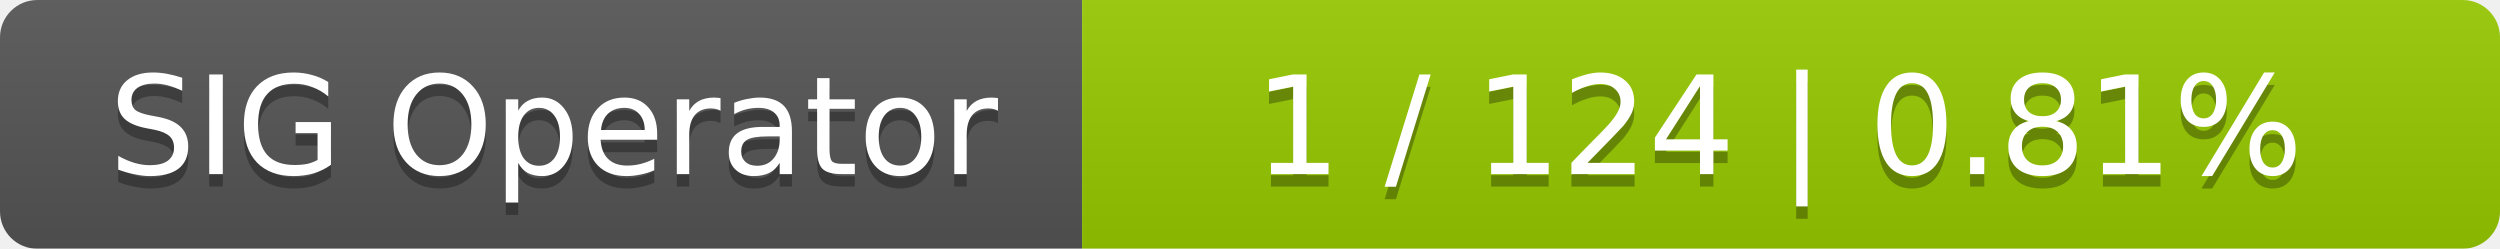
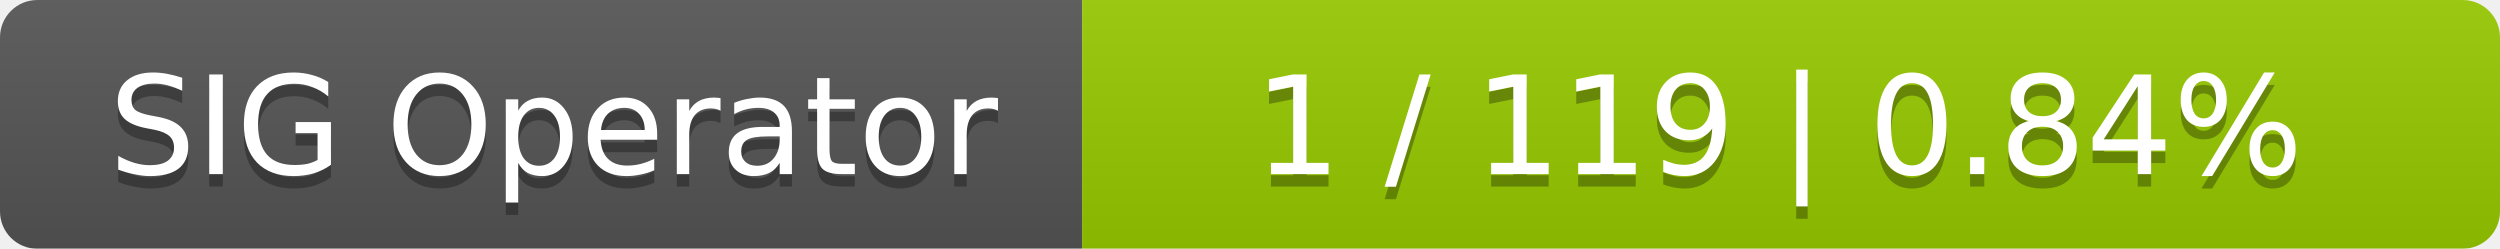
<svg xmlns="http://www.w3.org/2000/svg" width="201" height="20">
  <linearGradient id="smooth" x2="0" y2="100%">
    <stop offset="0" stop-color="#bbb" stop-opacity=".1" />
    <stop offset="1" stop-opacity=".1" />
  </linearGradient>
  <mask id="round">
    <rect width="201" height="20" rx="3" fill="#fff" />
  </mask>
  <g mask="url(#round)">
    <rect width="87" height="20" fill="#555" />
    <rect x="87" width="114" height="20" fill="#97ca00" />
    <rect width="201" height="20" fill="url(#smooth)" />
  </g>
  <g fill="#fff" text-anchor="middle" font-family="DejaVu Sans,Verdana,Geneva,sans-serif" font-size="11">
    <text x="44.5" y="15" fill="#010101" fill-opacity=".3">SIG Operator</text>
    <text x="44.5" y="14">SIG Operator</text>
-     <text x="143" y="15" fill="#010101" fill-opacity=".3">1 / 124    |    0.81%</text>
-     <text x="143" y="14">1 / 124    |    0.81%</text>
+     <text x="143" y="15" fill="#010101" fill-opacity=".3">1 / 119    |    0.84%</text>
+     <text x="143" y="14">1 / 119    |    0.84%</text>
  </g>
</svg>
